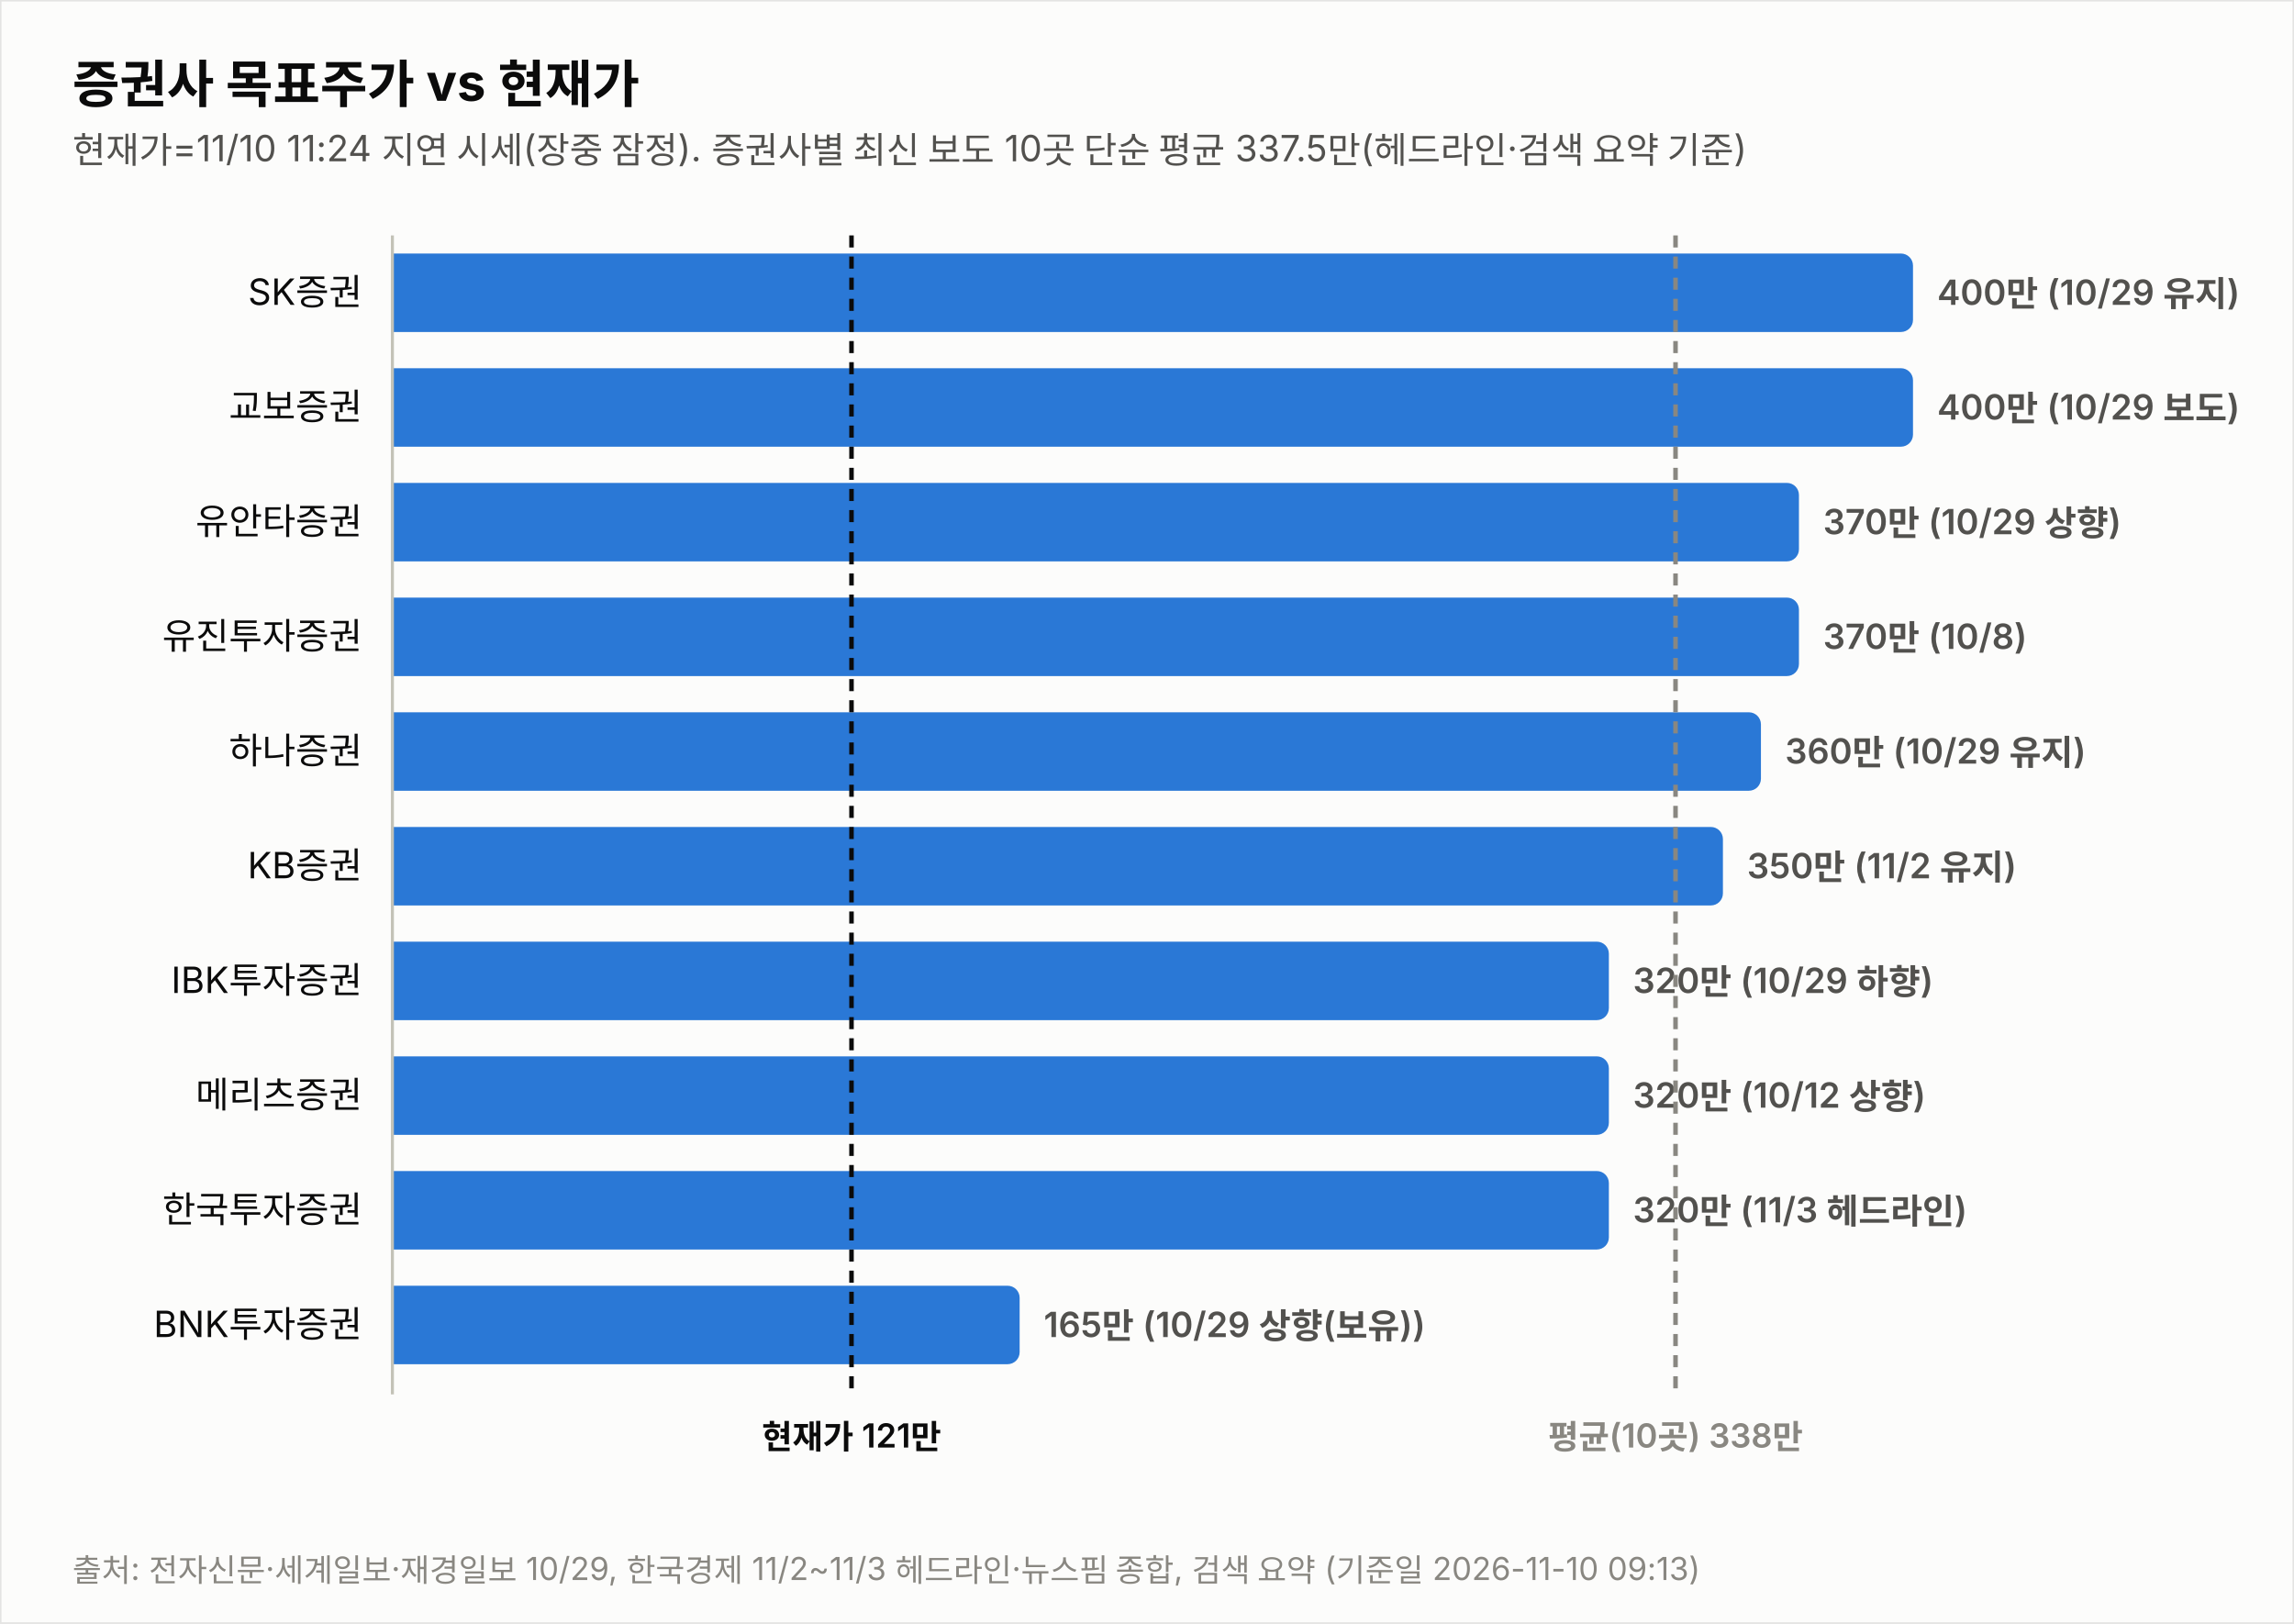
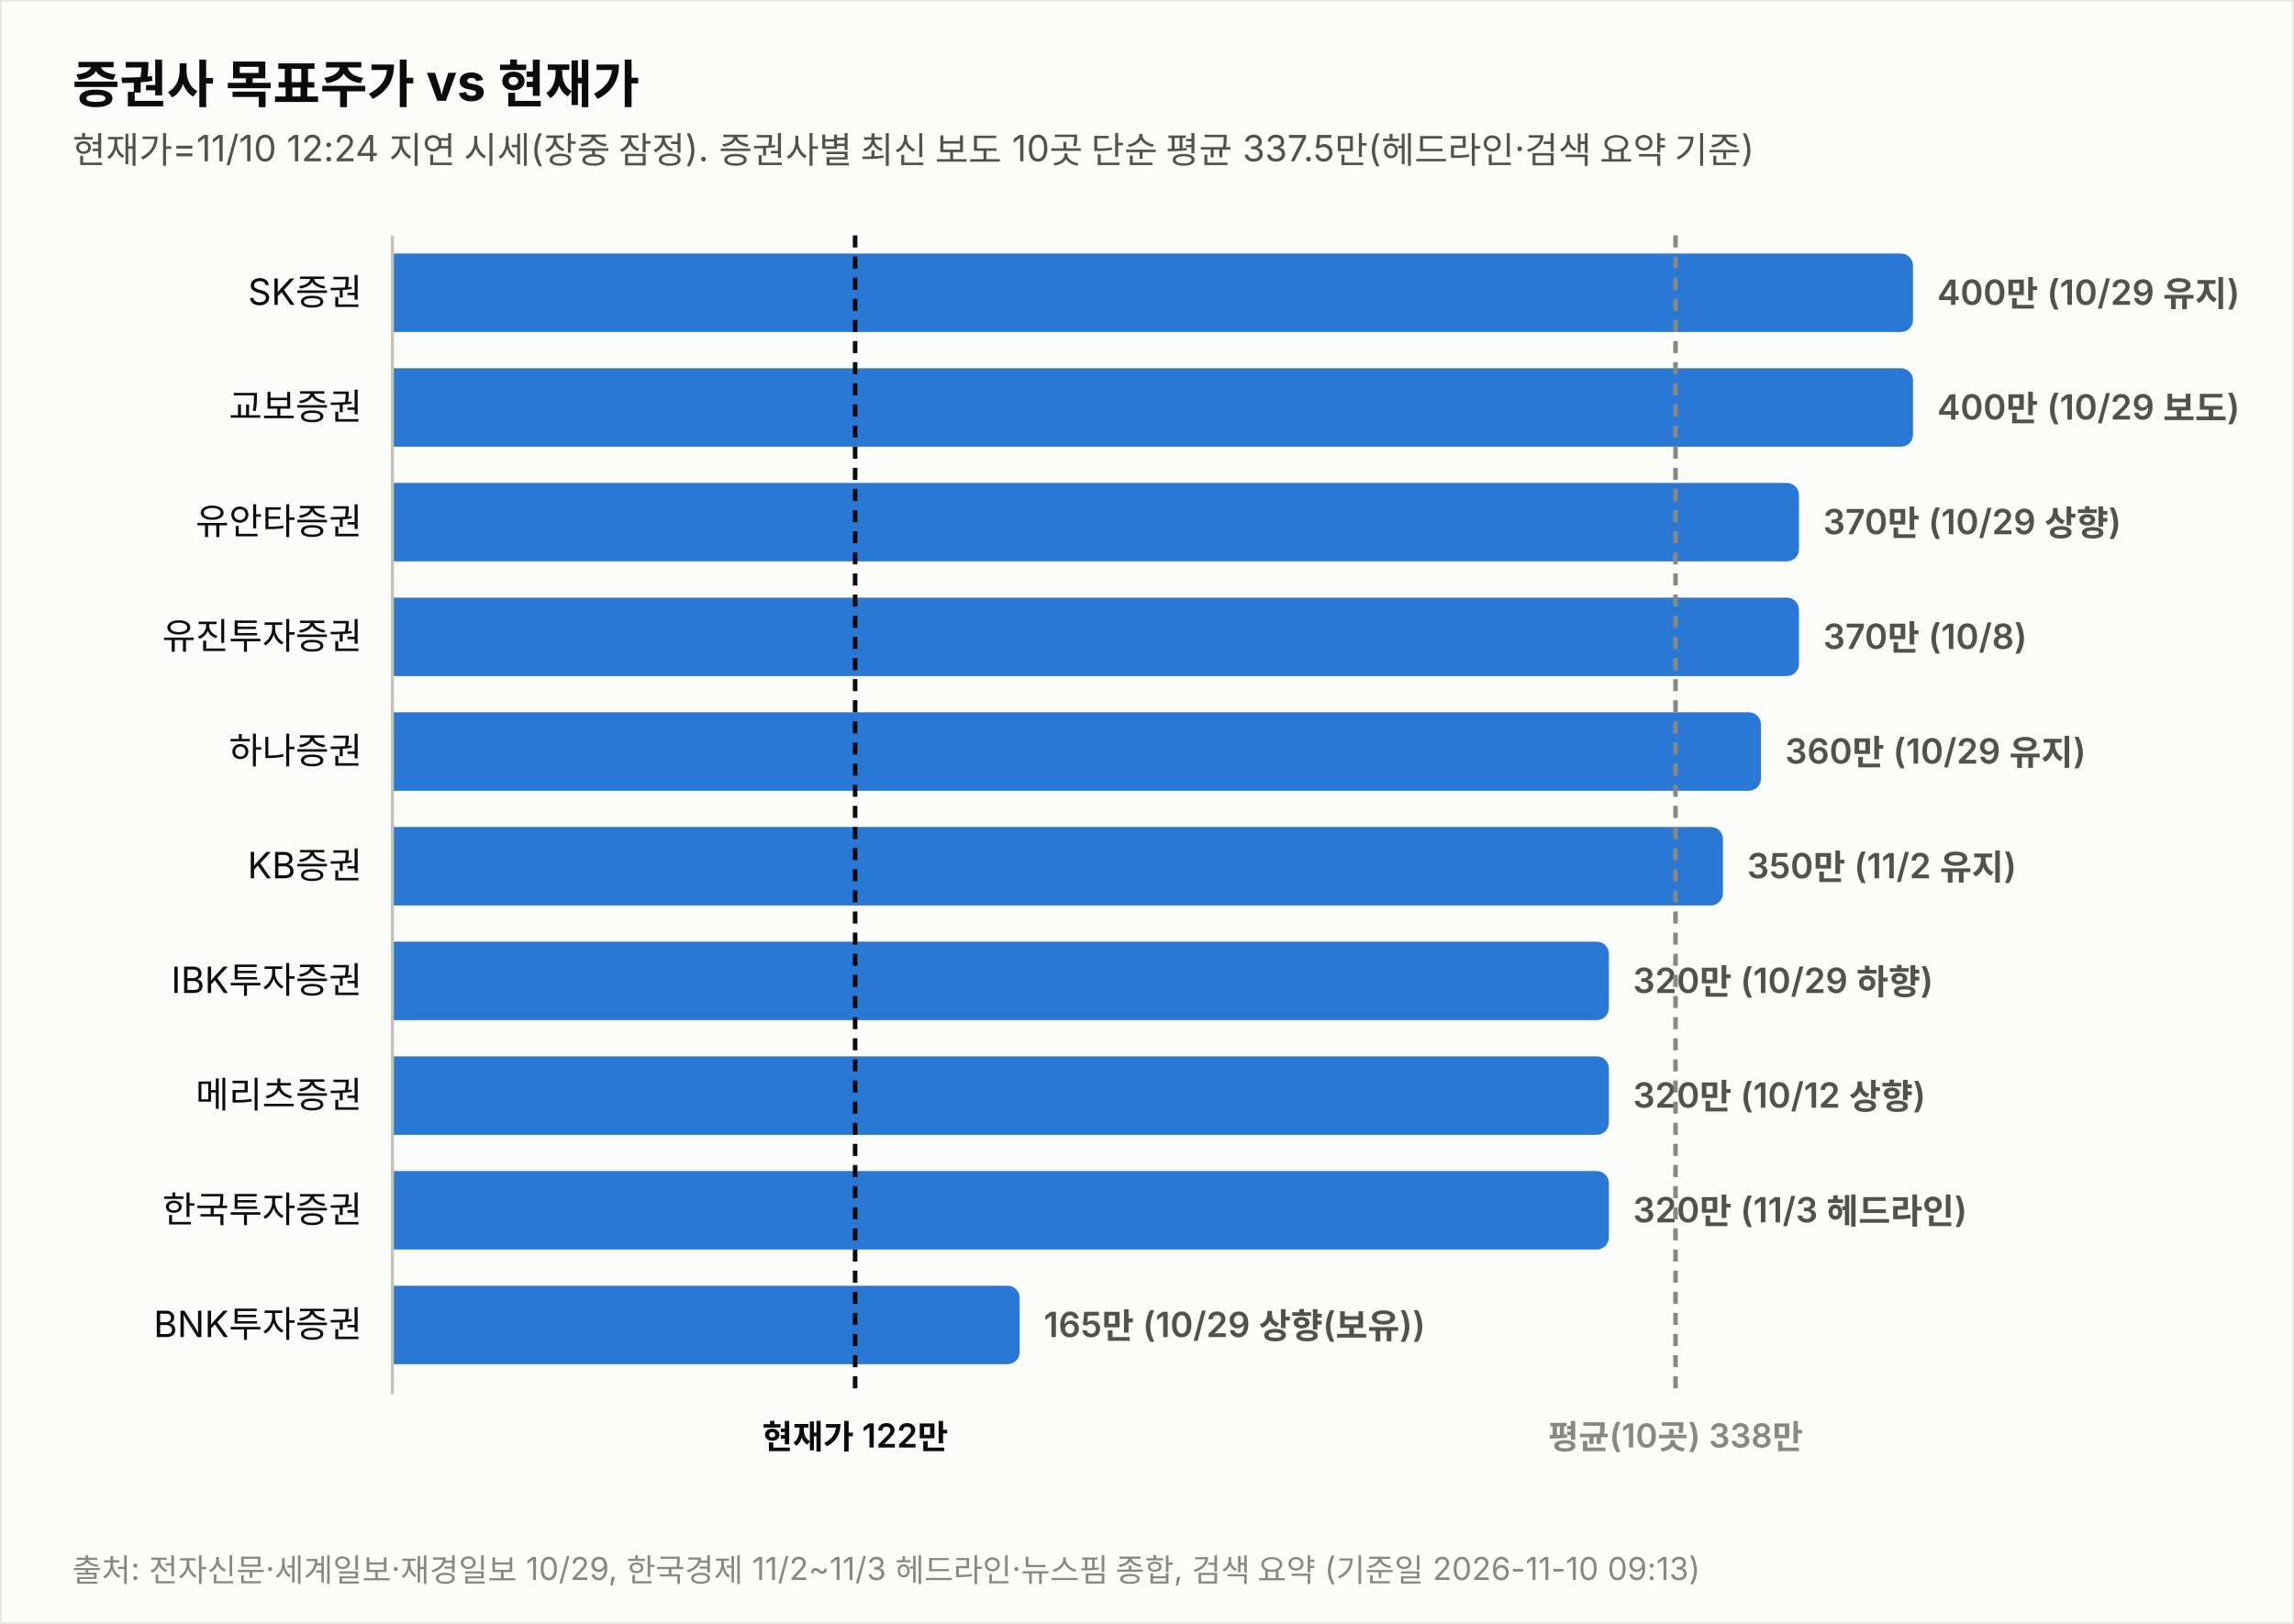
<svg xmlns="http://www.w3.org/2000/svg" width="760" height="538" viewBox="0 0 760 538" font-family="system-ui,-apple-system,&quot;Segoe UI&quot;,&quot;Malgun Gothic&quot;,&quot;Apple SD Gothic Neo&quot;,sans-serif">
  <rect width="760" height="538" fill="#fcfcfb" stroke="rgba(11,11,11,0.10)" />
  <text x="24" y="34" font-size="17" font-weight="700" fill="#0b0b0b">증권사 목표주가 vs 현재가</text>
-   <text x="24" y="54" font-size="12" fill="#52514e">현재가=11/10 11:24 지연 시세(장중 잠정). 증권사별 최신 보도 10곳 단순 평균 337.5만(헤드라인·검색 요약 기준)</text>
+   <text x="24" y="54" font-size="12" fill="#52514e">현재가=11/10 12:24 지연 시세(장중 잠정). 증권사별 최신 보도 10곳 단순 평균 337.5만(헤드라인·검색 요약 기준)</text>
  <text x="120" y="101.0" font-size="12" fill="#0b0b0b" text-anchor="end">SK증권</text>
  <path d="M130,84 h499.774 a4,4 0 0 1 4,4 v18 a4,4 0 0 1 -4,4 h-499.774 z" fill="#2a78d6" opacity="1.0" />
  <text x="641.8" y="101.0" font-size="11.5" font-weight="600" fill="#52514e" style="font-variant-numeric:tabular-nums">400만 (10/29 유지)</text>
  <text x="120" y="139.0" font-size="12" fill="#0b0b0b" text-anchor="end">교보증권</text>
  <path d="M130,122 h499.774 a4,4 0 0 1 4,4 v18 a4,4 0 0 1 -4,4 h-499.774 z" fill="#2a78d6" opacity="1.0" />
  <text x="641.8" y="139.0" font-size="11.5" font-weight="600" fill="#52514e" style="font-variant-numeric:tabular-nums">400만 (10/29 보도)</text>
  <text x="120" y="177.0" font-size="12" fill="#0b0b0b" text-anchor="end">유안타증권</text>
  <path d="M130,160 h461.991 a4,4 0 0 1 4,4 v18 a4,4 0 0 1 -4,4 h-461.991 z" fill="#2a78d6" opacity="1.0" />
  <text x="604.0" y="177.0" font-size="11.5" font-weight="600" fill="#52514e" style="font-variant-numeric:tabular-nums">370만 (10/29 상향)</text>
  <text x="120" y="215.0" font-size="12" fill="#0b0b0b" text-anchor="end">유진투자증권</text>
  <path d="M130,198 h461.991 a4,4 0 0 1 4,4 v18 a4,4 0 0 1 -4,4 h-461.991 z" fill="#2a78d6" opacity="1.0" />
  <text x="604.0" y="215.0" font-size="11.5" font-weight="600" fill="#52514e" style="font-variant-numeric:tabular-nums">370만 (10/8)</text>
  <text x="120" y="253.0" font-size="12" fill="#0b0b0b" text-anchor="end">하나증권</text>
  <path d="M130,236 h449.396 a4,4 0 0 1 4,4 v18 a4,4 0 0 1 -4,4 h-449.396 z" fill="#2a78d6" opacity="1.0" />
  <text x="591.4" y="253.0" font-size="11.5" font-weight="600" fill="#52514e" style="font-variant-numeric:tabular-nums">360만 (10/29 유지)</text>
  <text x="120" y="291.0" font-size="12" fill="#0b0b0b" text-anchor="end">KB증권</text>
  <path d="M130,274 h436.802 a4,4 0 0 1 4,4 v18 a4,4 0 0 1 -4,4 h-436.802 z" fill="#2a78d6" opacity="1.0" />
  <text x="578.8" y="291.0" font-size="11.5" font-weight="600" fill="#52514e" style="font-variant-numeric:tabular-nums">350만 (11/2 유지)</text>
  <text x="120" y="329.0" font-size="12" fill="#0b0b0b" text-anchor="end">IBK투자증권</text>
  <path d="M130,312 h399.019 a4,4 0 0 1 4,4 v18 a4,4 0 0 1 -4,4 h-399.019 z" fill="#2a78d6" opacity="1.0" />
  <text x="541.0" y="329.0" font-size="11.5" font-weight="600" fill="#52514e" style="font-variant-numeric:tabular-nums">320만 (10/29 하향)</text>
  <text x="120" y="367.0" font-size="12" fill="#0b0b0b" text-anchor="end">메리츠증권</text>
  <path d="M130,350 h399.019 a4,4 0 0 1 4,4 v18 a4,4 0 0 1 -4,4 h-399.019 z" fill="#2a78d6" opacity="1.0" />
  <text x="541.0" y="367.0" font-size="11.5" font-weight="600" fill="#52514e" style="font-variant-numeric:tabular-nums">320만 (10/12 상향)</text>
  <text x="120" y="405.0" font-size="12" fill="#0b0b0b" text-anchor="end">한국투자증권</text>
  <path d="M130,388 h399.019 a4,4 0 0 1 4,4 v18 a4,4 0 0 1 -4,4 h-399.019 z" fill="#2a78d6" opacity="1.0" />
  <text x="541.0" y="405.0" font-size="11.5" font-weight="600" fill="#52514e" style="font-variant-numeric:tabular-nums">320만 (11/3 헤드라인)</text>
  <text x="120" y="443.0" font-size="12" fill="#0b0b0b" text-anchor="end">BNK투자증권</text>
  <path d="M130,426 h203.807 a4,4 0 0 1 4,4 v18 a4,4 0 0 1 -4,4 h-203.807 z" fill="#2a78d6" opacity="1.0" />
  <text x="345.8" y="443.0" font-size="11.5" font-weight="600" fill="#52514e" style="font-variant-numeric:tabular-nums">165만 (10/29 상향(보유))</text>
  <line x1="130" y1="78" x2="130" y2="462" stroke="#c3c2b7" stroke-width="1" />
-   <line x1="282.1" y1="78" x2="282.1" y2="462" stroke="#0b0b0b" stroke-width="1.5" stroke-dasharray="4 3" />
-   <text x="282.1" y="480" font-size="11" font-weight="600" fill="#0b0b0b" text-anchor="middle">현재가 121만</text>
+   <line x1="283.3" y1="78" x2="283.3" y2="462" stroke="#0b0b0b" stroke-width="1.5" stroke-dasharray="4 3" />
+   <text x="283.3" y="480" font-size="11" font-weight="600" fill="#0b0b0b" text-anchor="middle">현재가 122만</text>
  <line x1="555.1" y1="78" x2="555.1" y2="462" stroke="#898781" stroke-width="1.5" stroke-dasharray="4 3" />
  <text x="555.1" y="480" font-size="11" font-weight="600" fill="#898781" text-anchor="middle">평균(10곳) 338만</text>
  <text x="24" y="524" font-size="10.5" fill="#898781">출처: 전자신문·세계일보·재경일보 10/29, 한국경제 11/2~11/3 헤드라인·뉴스핌 종합, 검색 요약 (기준일 2026-11-10 09:13)</text>
</svg>
